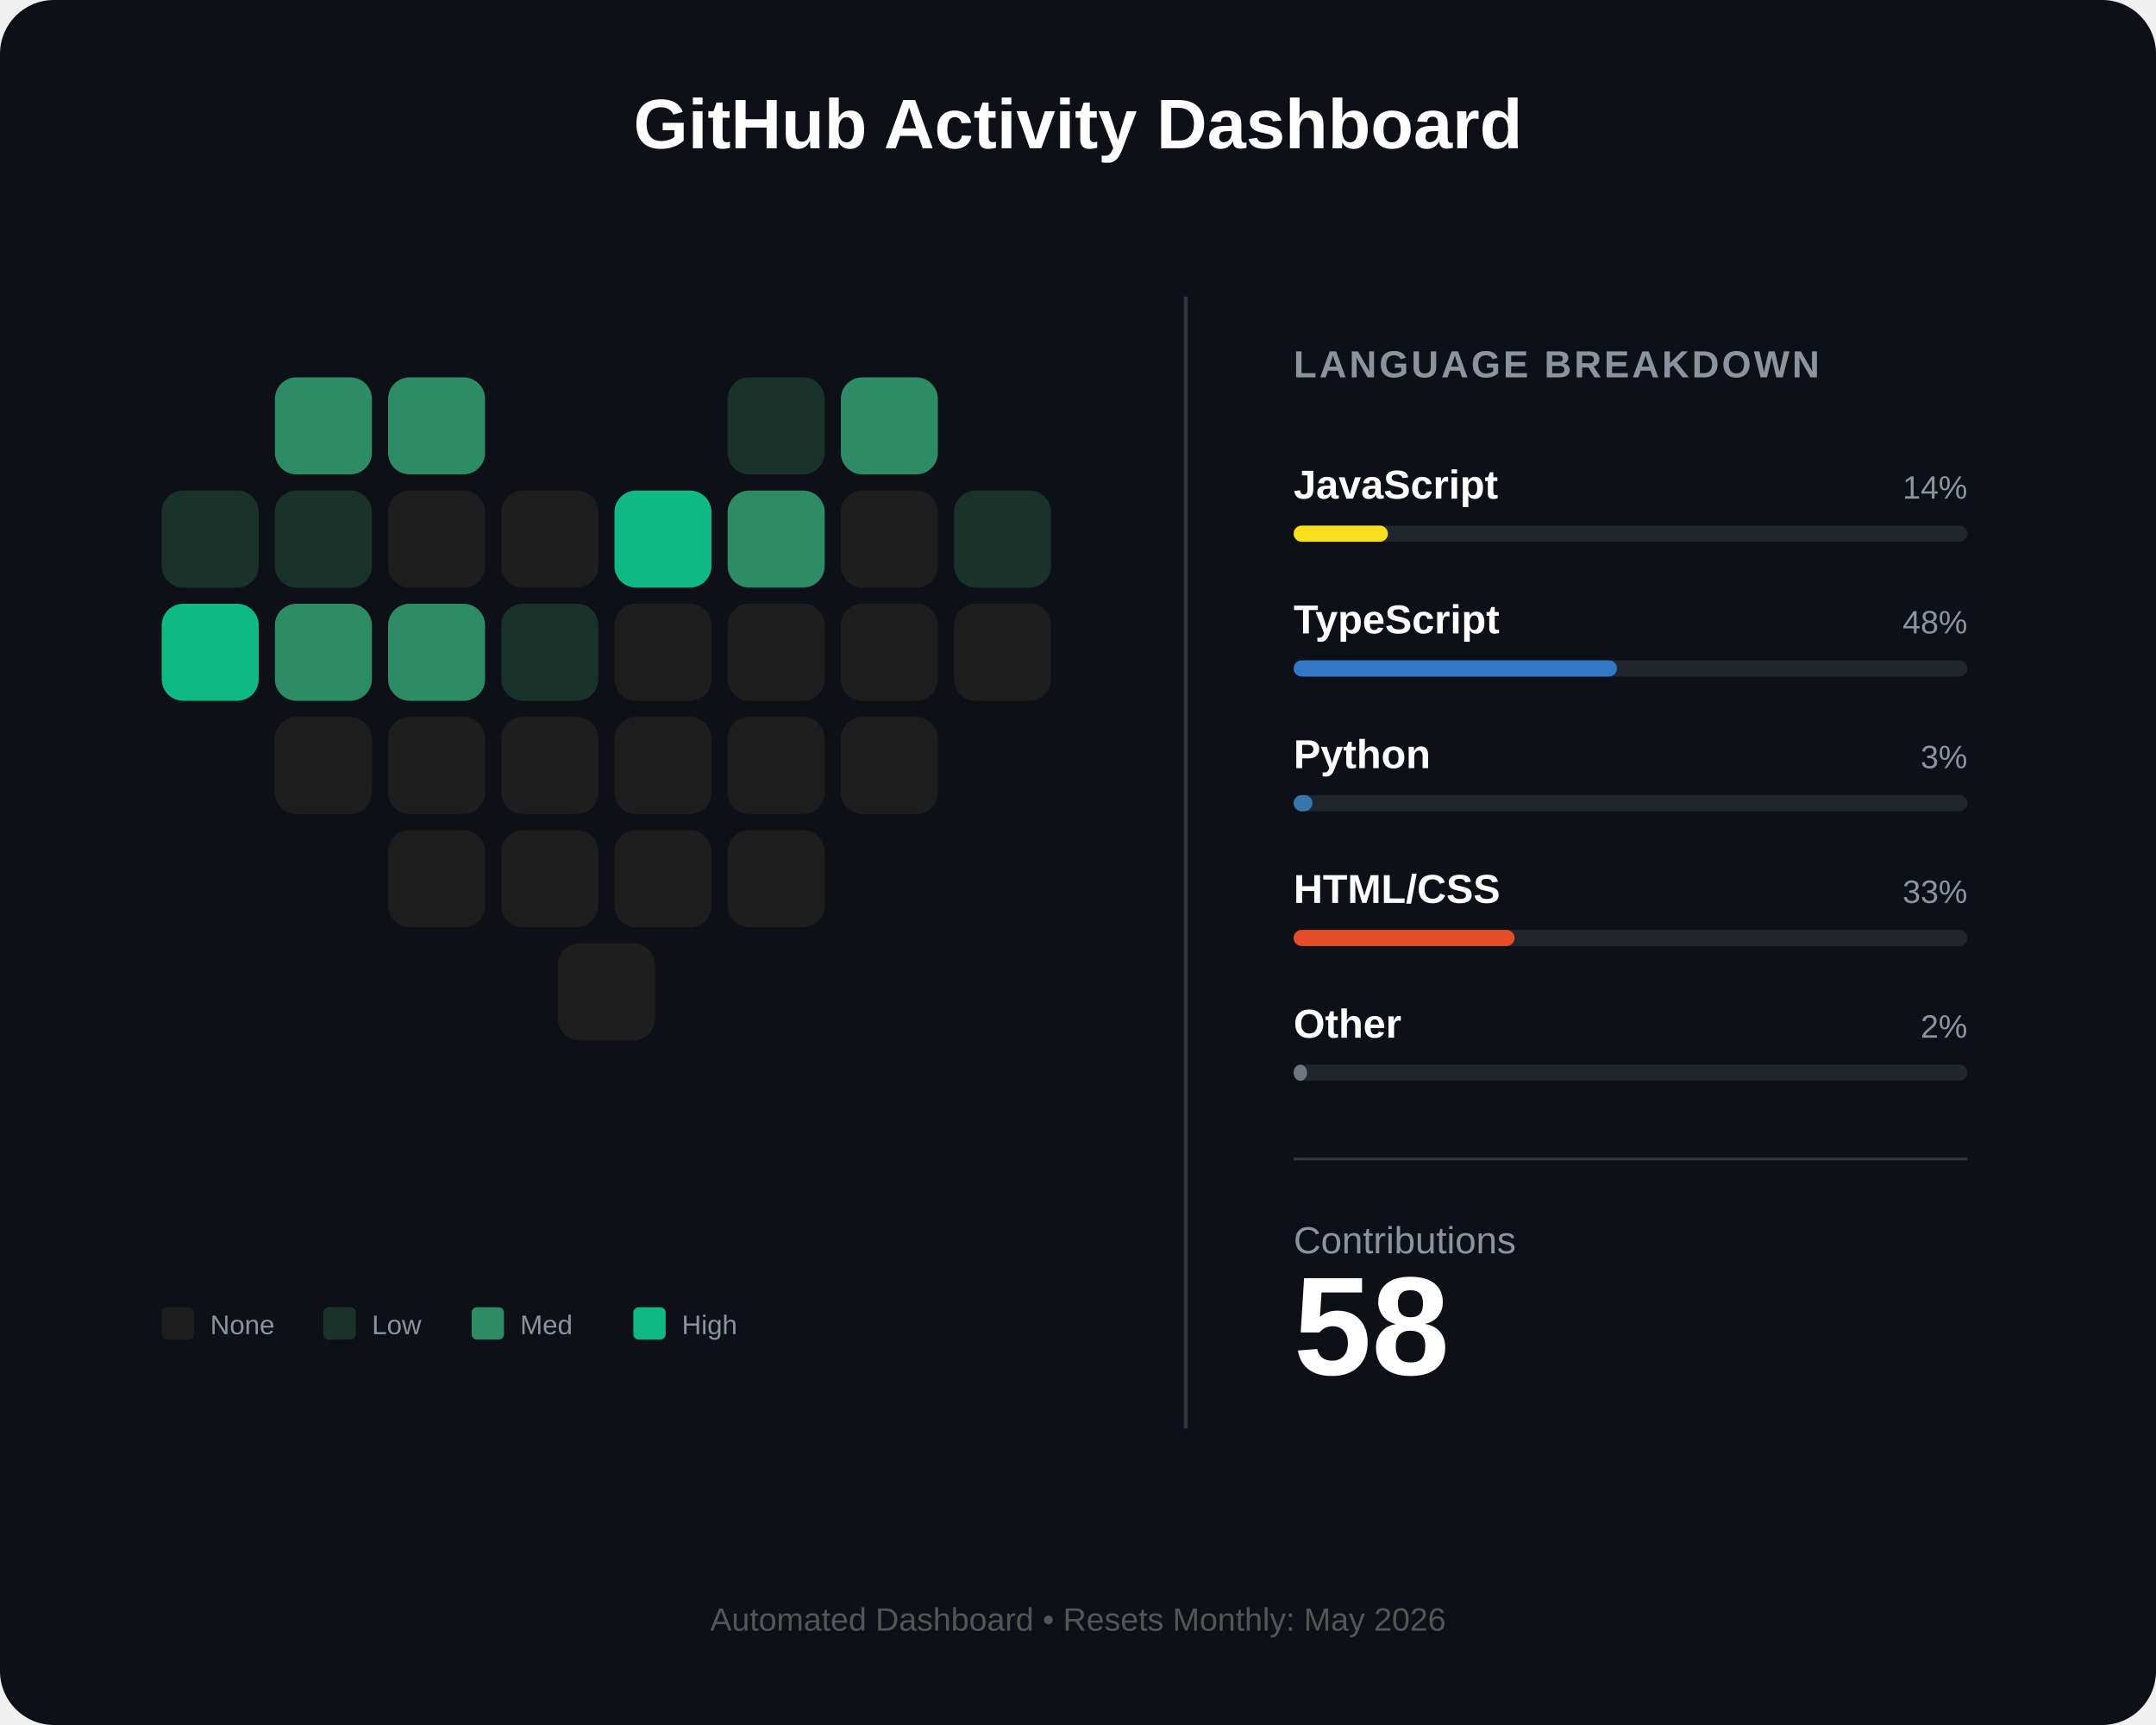
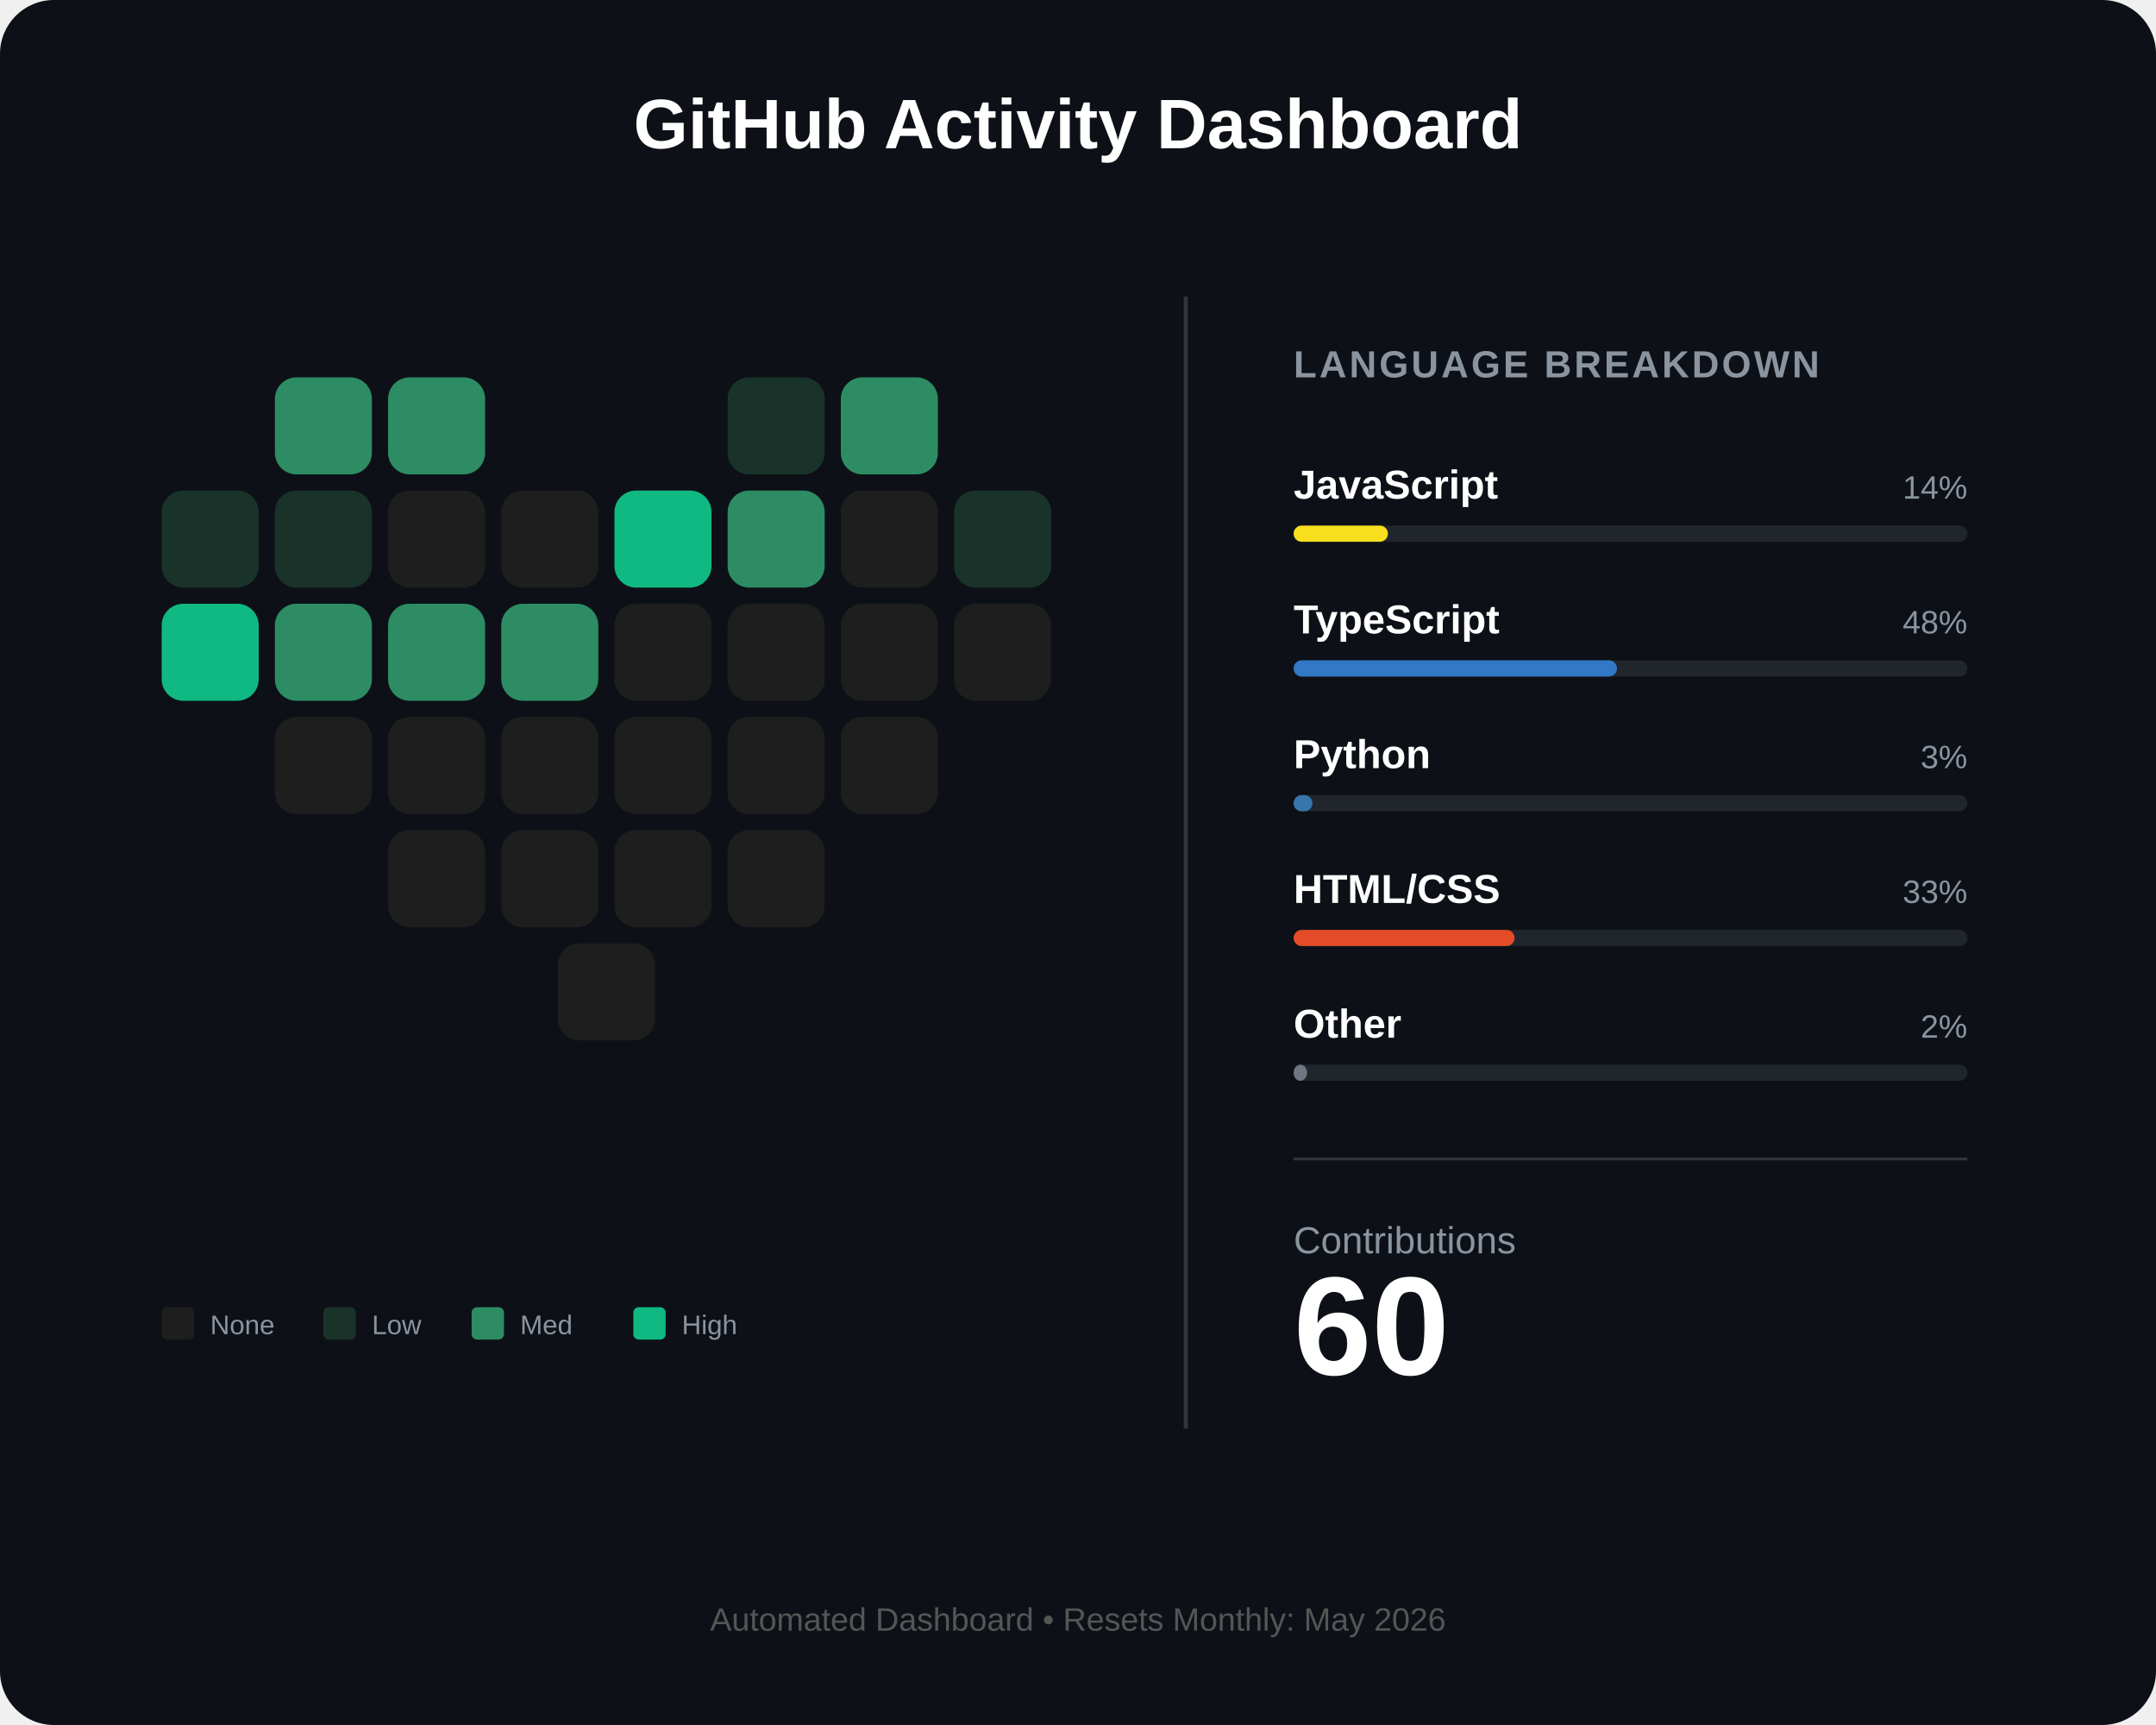
<svg xmlns="http://www.w3.org/2000/svg" width="800" height="640" viewBox="0 0 800 640" fill="none">
  <rect width="800" height="640" rx="20" fill="#0d1117" />
  <text x="400" y="55" fill="white" font-family="Arial" font-size="26" font-weight="bold" text-anchor="middle">GitHub Activity Dashboard</text>
  <g id="heart-grid" transform="translate(60, 140)">
    <rect id="day_1" x="42" y="0" width="36" height="36" rx="8" fill="#2d8c63" />
    <rect id="day_2" x="84" y="0" width="36" height="36" rx="8" fill="#2d8c63" />
    <rect id="day_3" x="210" y="0" width="36" height="36" rx="8" fill="#1a332a" />
    <rect id="day_4" x="252" y="0" width="36" height="36" rx="8" fill="#2d8c63" />
    <rect id="day_5" x="0" y="42" width="36" height="36" rx="8" fill="#1a332a" />
    <rect id="day_6" x="42" y="42" width="36" height="36" rx="8" fill="#1a332a" />
    <rect id="day_7" x="84" y="42" width="36" height="36" rx="8" fill="#1e1e1e" />
    <rect id="day_8" x="126" y="42" width="36" height="36" rx="8" fill="#1e1e1e" />
    <rect id="day_9" x="168" y="42" width="36" height="36" rx="8" fill="#10b981" />
    <rect id="day_10" x="210" y="42" width="36" height="36" rx="8" fill="#2d8c63" />
    <rect id="day_11" x="252" y="42" width="36" height="36" rx="8" fill="#1e1e1e" />
    <rect id="day_12" x="294" y="42" width="36" height="36" rx="8" fill="#1a332a" />
    <rect id="day_13" x="0" y="84" width="36" height="36" rx="8" fill="#10b981" />
    <rect id="day_14" x="42" y="84" width="36" height="36" rx="8" fill="#2d8c63" />
    <rect id="day_15" x="84" y="84" width="36" height="36" rx="8" fill="#2d8c63" />
-     <rect id="day_16" x="126" y="84" width="36" height="36" rx="8" fill="#1a332a" />
+     <rect id="day_16" x="126" y="84" width="36" height="36" rx="8" fill="#2d8c63" />
    <rect id="day_17" x="168" y="84" width="36" height="36" rx="8" fill="#1e1e1e" />
    <rect id="day_18" x="210" y="84" width="36" height="36" rx="8" fill="#1e1e1e" />
    <rect id="day_19" x="252" y="84" width="36" height="36" rx="8" fill="#1e1e1e" />
    <rect id="day_20" x="294" y="84" width="36" height="36" rx="8" fill="#1e1e1e" />
    <rect id="day_21" x="42" y="126" width="36" height="36" rx="8" fill="#1e1e1e" />
    <rect id="day_22" x="84" y="126" width="36" height="36" rx="8" fill="#1e1e1e" />
    <rect id="day_23" x="126" y="126" width="36" height="36" rx="8" fill="#1e1e1e" />
    <rect id="day_24" x="168" y="126" width="36" height="36" rx="8" fill="#1e1e1e" />
    <rect id="day_25" x="210" y="126" width="36" height="36" rx="8" fill="#1e1e1e" />
    <rect id="day_26" x="252" y="126" width="36" height="36" rx="8" fill="#1e1e1e" />
    <rect id="day_27" x="84" y="168" width="36" height="36" rx="8" fill="#1e1e1e" />
    <rect id="day_28" x="126" y="168" width="36" height="36" rx="8" fill="#1e1e1e" />
    <rect id="day_29" x="168" y="168" width="36" height="36" rx="8" fill="#1e1e1e" />
    <rect id="day_30" x="210" y="168" width="36" height="36" rx="8" fill="#1e1e1e" />
    <rect id="day_31" x="147" y="210" width="36" height="36" rx="8" fill="#1e1e1e" />
  </g>
  <g transform="translate(60, 485)">
    <rect x="0" y="0" width="12" height="12" rx="2" fill="#1e1e1e" />
    <text x="18" y="10" fill="#8b949e" font-family="Arial" font-size="10">None</text>
    <rect x="60" y="0" width="12" height="12" rx="2" fill="#1a332a" />
    <text x="78" y="10" fill="#8b949e" font-family="Arial" font-size="10">Low</text>
    <rect x="115" y="0" width="12" height="12" rx="2" fill="#2d8c63" />
    <text x="133" y="10" fill="#8b949e" font-family="Arial" font-size="10">Med</text>
    <rect x="175" y="0" width="12" height="12" rx="2" fill="#10b981" />
    <text x="193" y="10" fill="#8b949e" font-family="Arial" font-size="10">High</text>
  </g>
  <line x1="440" y1="110" x2="440" y2="530" stroke="#30363d" stroke-width="1.5" />
  <g transform="translate(480, 140)">
    <text x="0" y="0" fill="#8b949e" font-family="Arial" font-size="14" font-weight="bold" letter-spacing="1">LANGUAGE BREAKDOWN</text>
    <g transform="translate(0, 45)">
      <text id="lang_1_name" x="0" y="0" fill="white" font-family="Arial" font-size="15" font-weight="bold">JavaScript</text>
      <text id="lang_1_percent" x="250" y="0" fill="#8b949e" font-family="Arial" font-size="12" text-anchor="end">14%</text>
      <rect x="0" y="10" width="250" height="6" rx="3" fill="#21262d" />
      <rect id="lang_1_bar" x="0" y="10" width="35" height="6" rx="3" fill="#f7df1e" />
    </g>
    <g transform="translate(0, 95)">
      <text id="lang_2_name" x="0" y="0" fill="white" font-family="Arial" font-size="15" font-weight="bold">TypeScript</text>
      <text id="lang_2_percent" x="250" y="0" fill="#8b949e" font-family="Arial" font-size="12" text-anchor="end">48%</text>
      <rect x="0" y="10" width="250" height="6" rx="3" fill="#21262d" />
      <rect id="lang_2_bar" x="0" y="10" width="120" height="6" rx="3" fill="#3178c6" />
    </g>
    <g transform="translate(0, 145)">
      <text id="lang_3_name" x="0" y="0" fill="white" font-family="Arial" font-size="15" font-weight="bold">Python</text>
      <text id="lang_3_percent" x="250" y="0" fill="#8b949e" font-family="Arial" font-size="12" text-anchor="end">3%</text>
      <rect x="0" y="10" width="250" height="6" rx="3" fill="#21262d" />
      <rect id="lang_3_bar" x="0" y="10" width="7" height="6" rx="3" fill="#3776ab" />
    </g>
    <g transform="translate(0, 195)">
      <text id="lang_4_name" x="0" y="0" fill="white" font-family="Arial" font-size="15" font-weight="bold">HTML/CSS</text>
      <text id="lang_4_percent" x="250" y="0" fill="#8b949e" font-family="Arial" font-size="12" text-anchor="end">33%</text>
      <rect x="0" y="10" width="250" height="6" rx="3" fill="#21262d" />
      <rect id="lang_4_bar" x="0" y="10" width="82" height="6" rx="3" fill="#e34c26" />
    </g>
    <g transform="translate(0, 245)">
      <text id="lang_5_name" x="0" y="0" fill="white" font-family="Arial" font-size="15" font-weight="bold">Other</text>
      <text id="lang_5_percent" x="250" y="0" fill="#8b949e" font-family="Arial" font-size="12" text-anchor="end">2%</text>
      <rect x="0" y="10" width="250" height="6" rx="3" fill="#21262d" />
      <rect id="lang_5_bar" x="0" y="10" width="5" height="6" rx="3" fill="#6e7681" />
    </g>
    <line x1="0" y1="290" x2="250" y2="290" stroke="#30363d" stroke-width="1" />
    <g transform="translate(0, 325)">
      <text x="0" y="0" fill="#8b949e" font-family="Arial" font-size="14">Contributions</text>
-       <text id="total_count" x="0" y="45" fill="white" font-family="Arial" font-size="52" font-weight="bold">58</text>
+       <text id="total_count" x="0" y="45" fill="white" font-family="Arial" font-size="52" font-weight="bold">60</text>
    </g>
  </g>
  <text id="footer_text" x="400" y="605" fill="#555" font-family="Arial" font-size="12" text-anchor="middle">Automated Dashboard • Resets Monthly: May 2026</text>
</svg>
